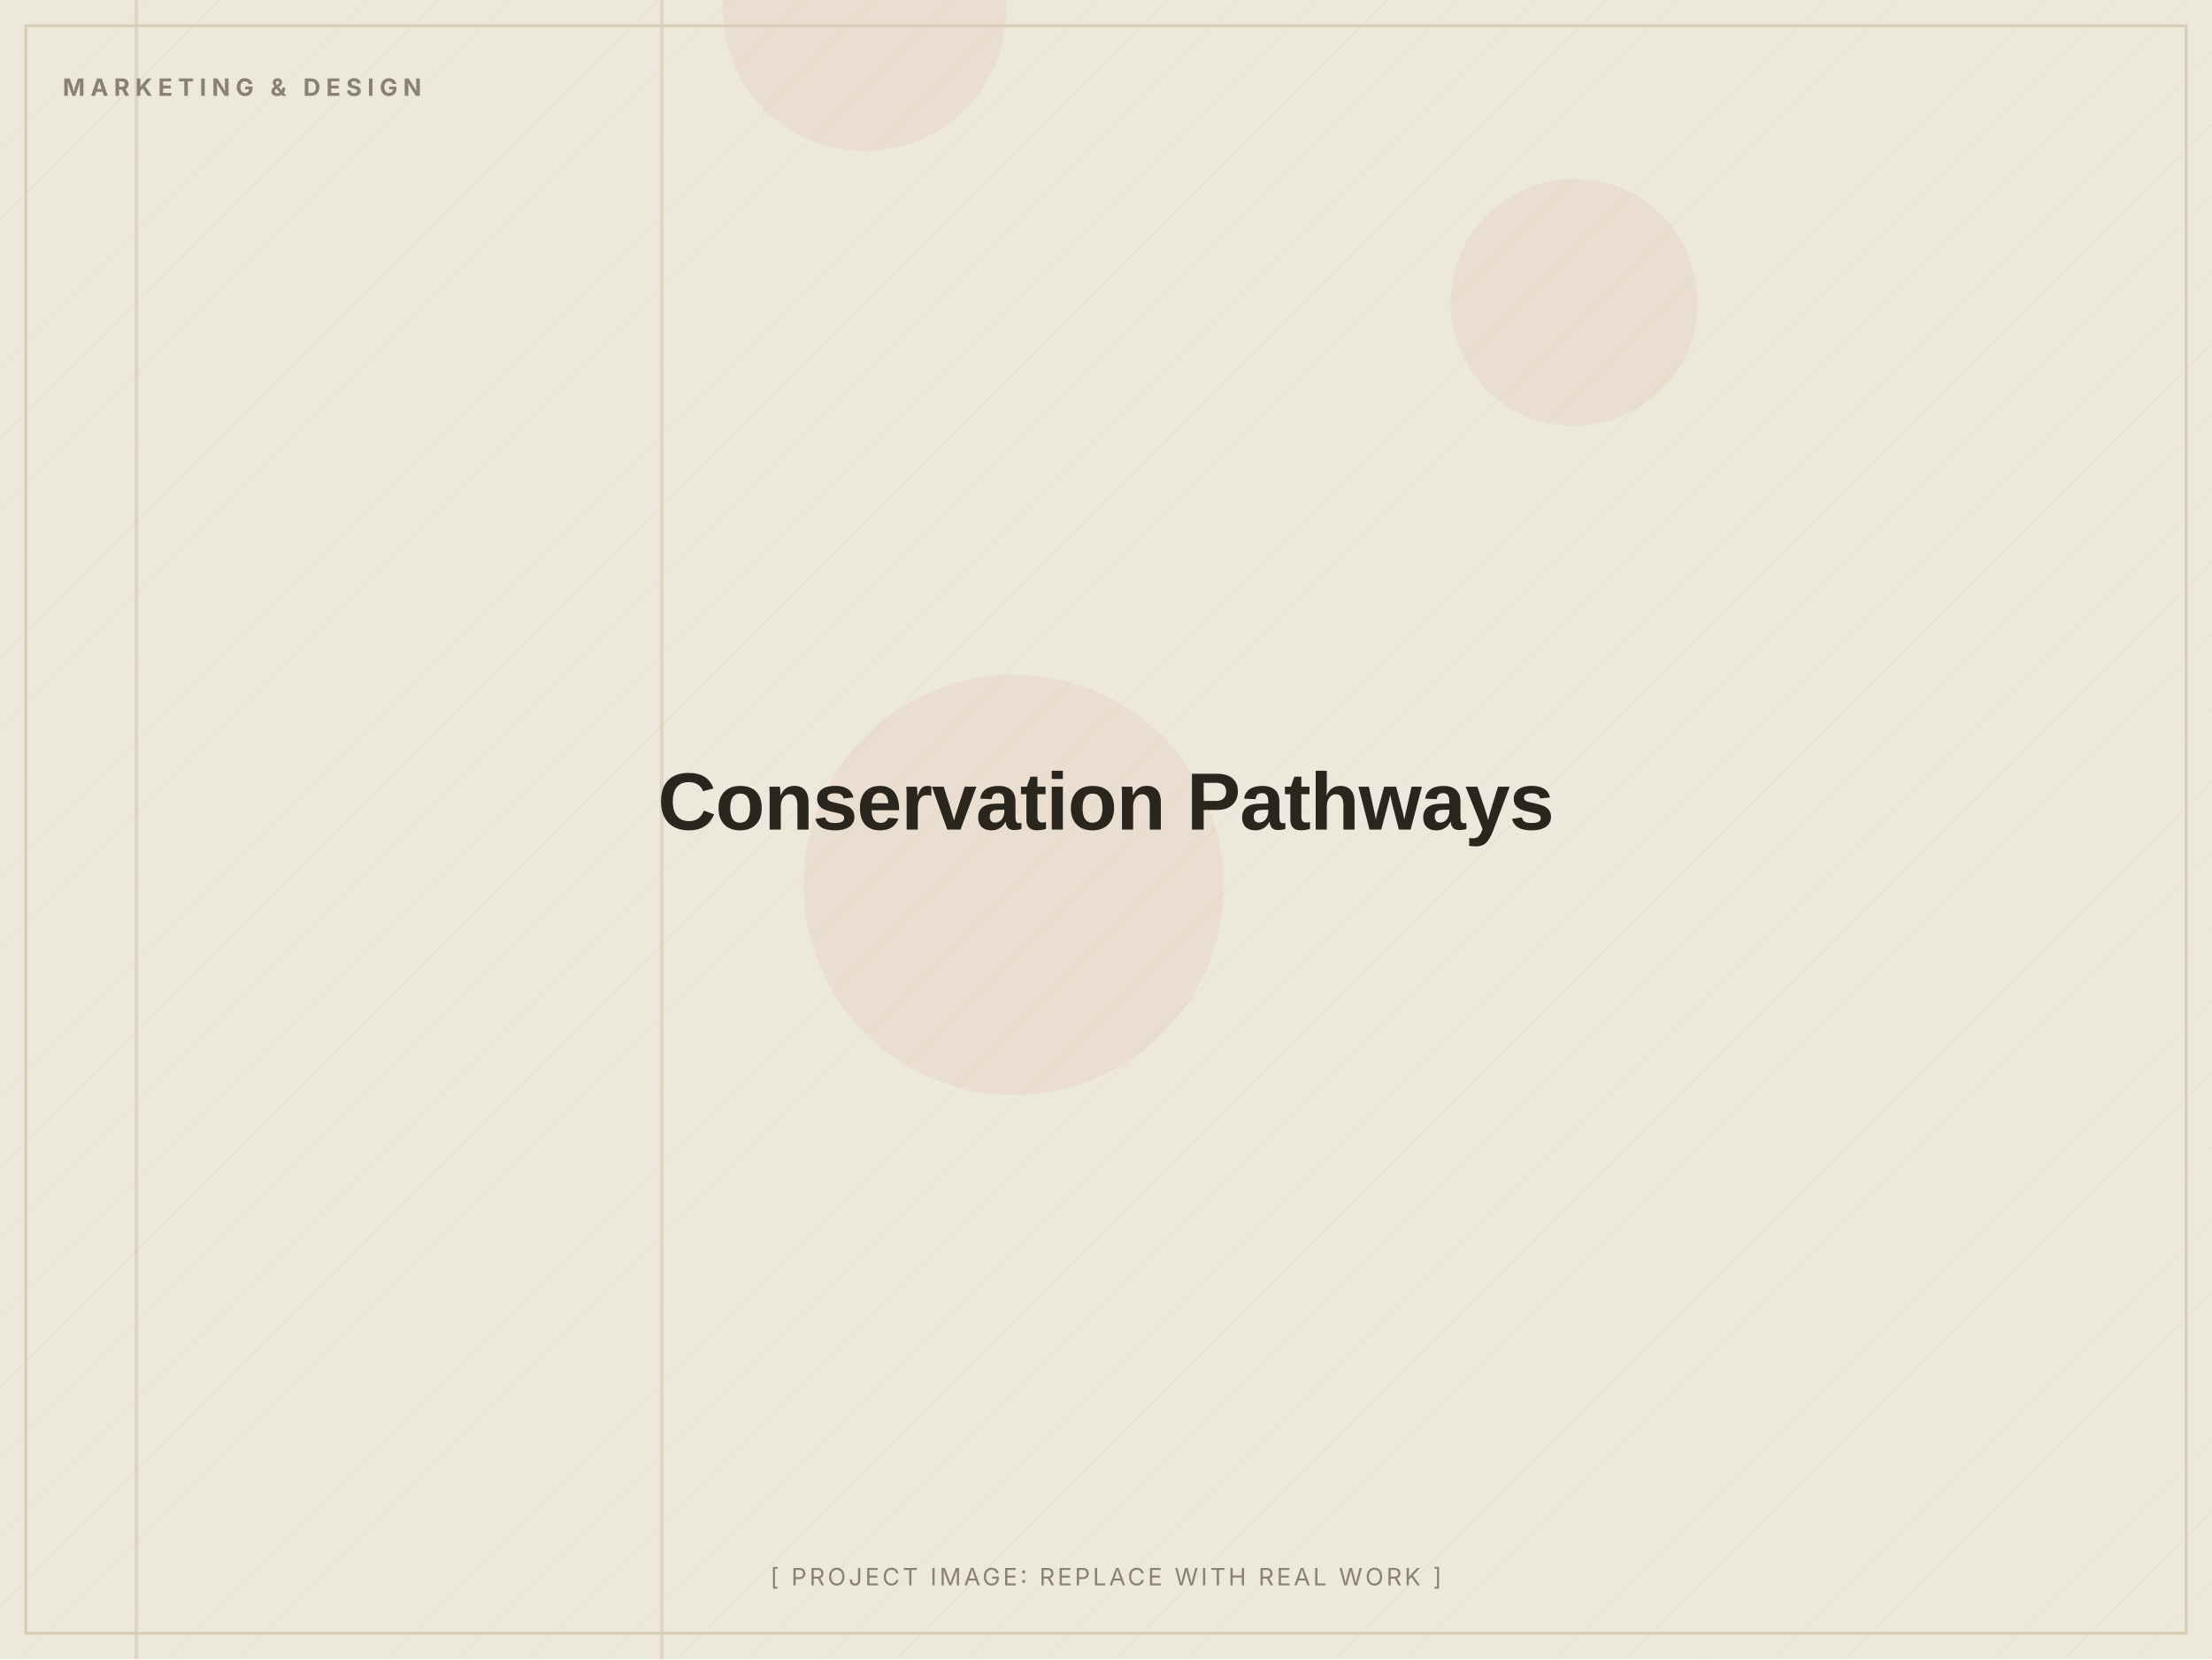
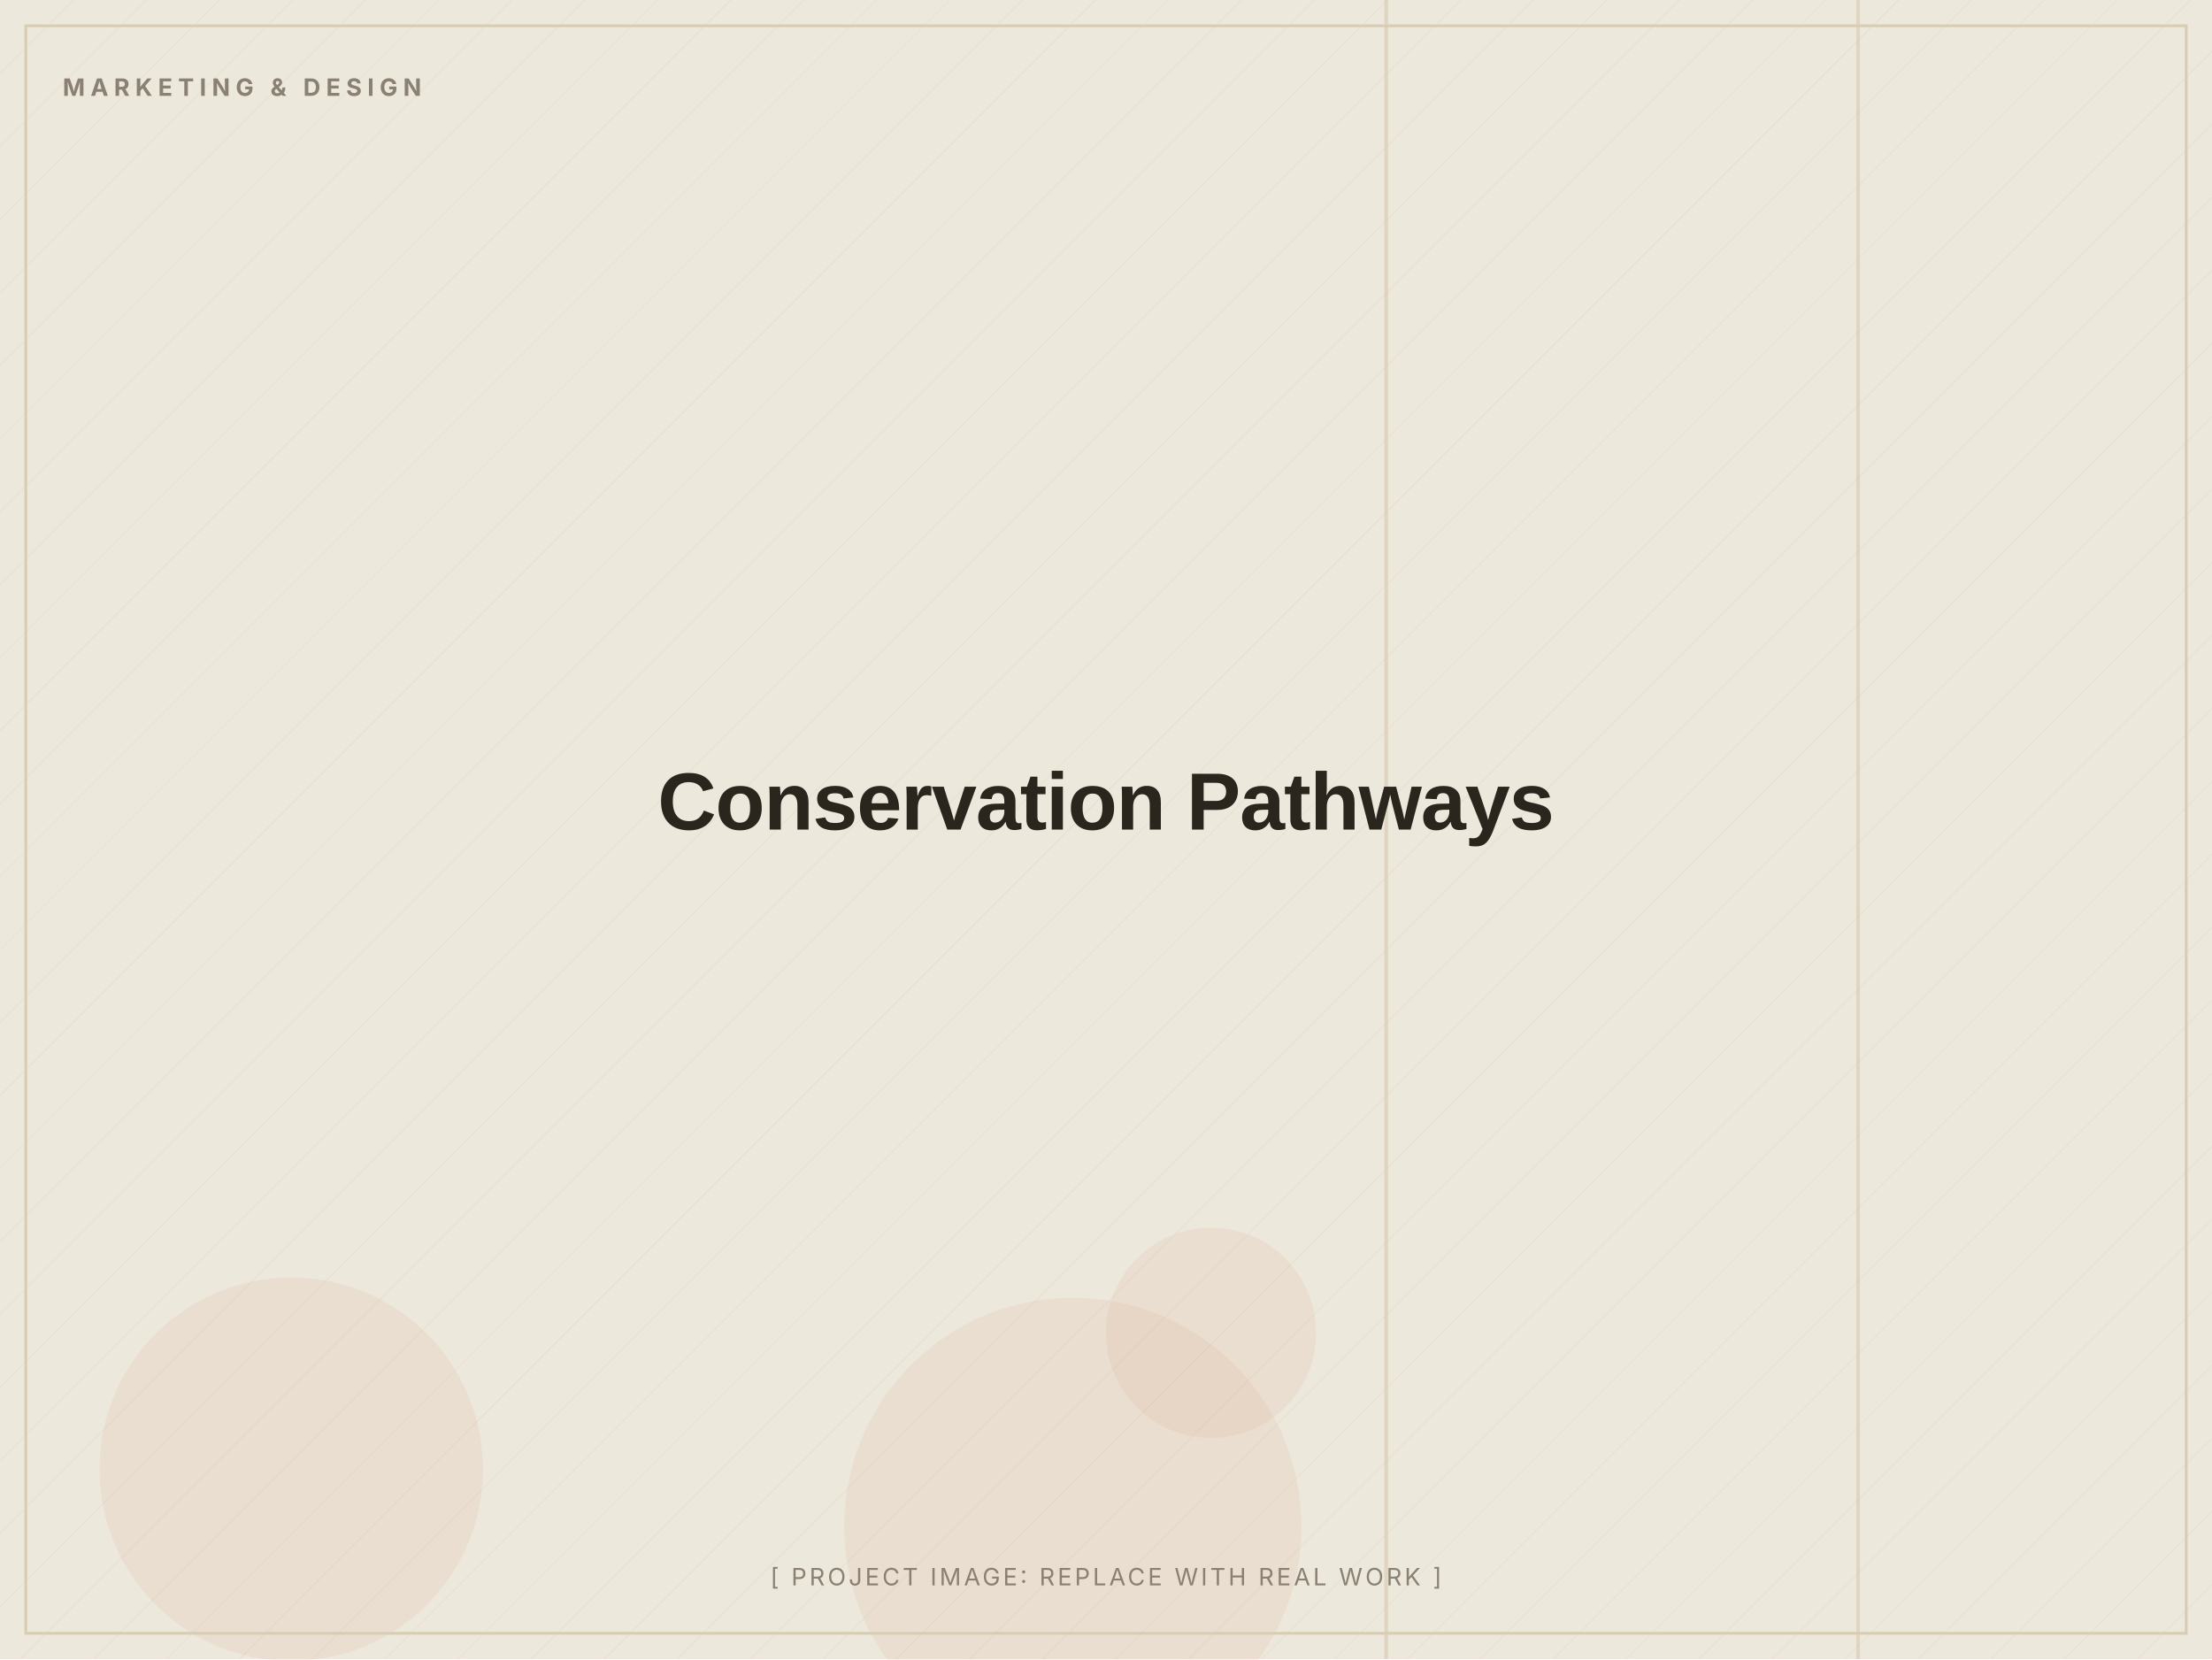
<svg xmlns="http://www.w3.org/2000/svg" width="1200" height="900" viewBox="0 0 1200 900" role="img" aria-label="Conservation Pathways (placeholder image)">
  <defs>
    <pattern id="d" width="28" height="28" patternUnits="userSpaceOnUse" patternTransform="rotate(45)">
      <line x1="0" y1="0" x2="0" y2="28" stroke="#D8CDB4" stroke-width="1" opacity="0.5" />
    </pattern>
  </defs>
  <rect width="1200" height="900" fill="#EDE8DC" />
  <rect width="1200" height="900" fill="url(#d)" opacity="0.55" />
-   <circle cx="854" cy="164" r="67" fill="#C2410C" opacity="0.06" />
-   <circle cx="469" cy="5" r="77" fill="#C2410C" opacity="0.06" />
-   <circle cx="550" cy="480" r="114" fill="#C2410C" opacity="0.06" />
-   <rect x="358" y="0" width="2" height="900" fill="#D8CDB4" opacity="0.7" />
-   <rect x="73" y="0" width="2" height="900" fill="#D8CDB4" opacity="0.7" />
+   <circle cx="158" cy="797" r="104" fill="#C2410C" opacity="0.06" />
+   <circle cx="582" cy="828" r="124" fill="#C2410C" opacity="0.06" />
+   <circle cx="657" cy="723" r="57" fill="#C2410C" opacity="0.06" />
+   <rect x="1007" y="0" width="2" height="900" fill="#D8CDB4" opacity="0.7" />
+   <rect x="751" y="0" width="2" height="900" fill="#D8CDB4" opacity="0.7" />
  <rect x="14" y="14" width="1172" height="872" fill="none" stroke="#D8CDB4" stroke-width="1.5" />
  <text x="34" y="52" font-family="Inter, Arial, sans-serif" font-weight="700" font-size="13" letter-spacing="3" fill="#8A8172">MARKETING &amp; DESIGN</text>
  <text x="600.0" y="450.0" text-anchor="middle" font-family="Archivo, Arial, sans-serif" font-weight="800" font-size="44" letter-spacing="-0.5" fill="#2A251D">Conservation Pathways</text>
  <text x="600.0" y="860" text-anchor="middle" font-family="Inter, Arial, sans-serif" font-size="13" letter-spacing="1.5" fill="#8A8172">[ PROJECT IMAGE: REPLACE WITH REAL WORK ]</text>
</svg>
